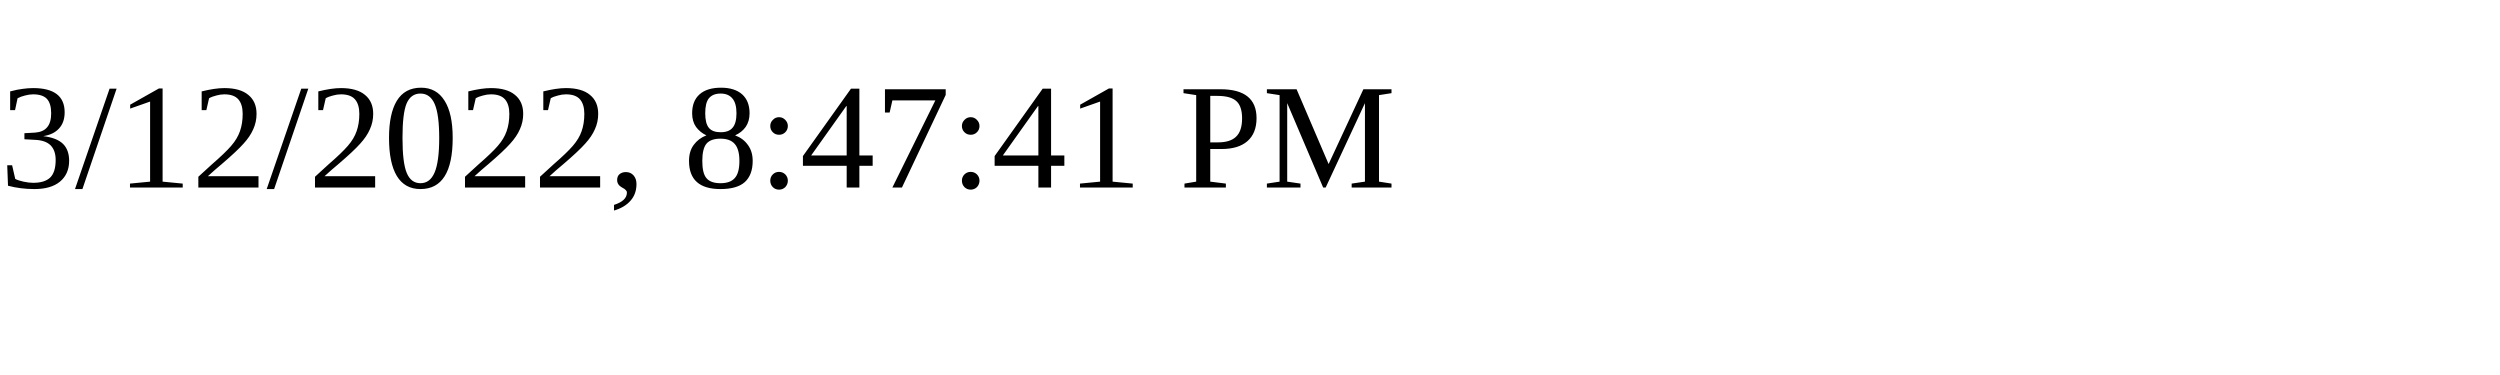
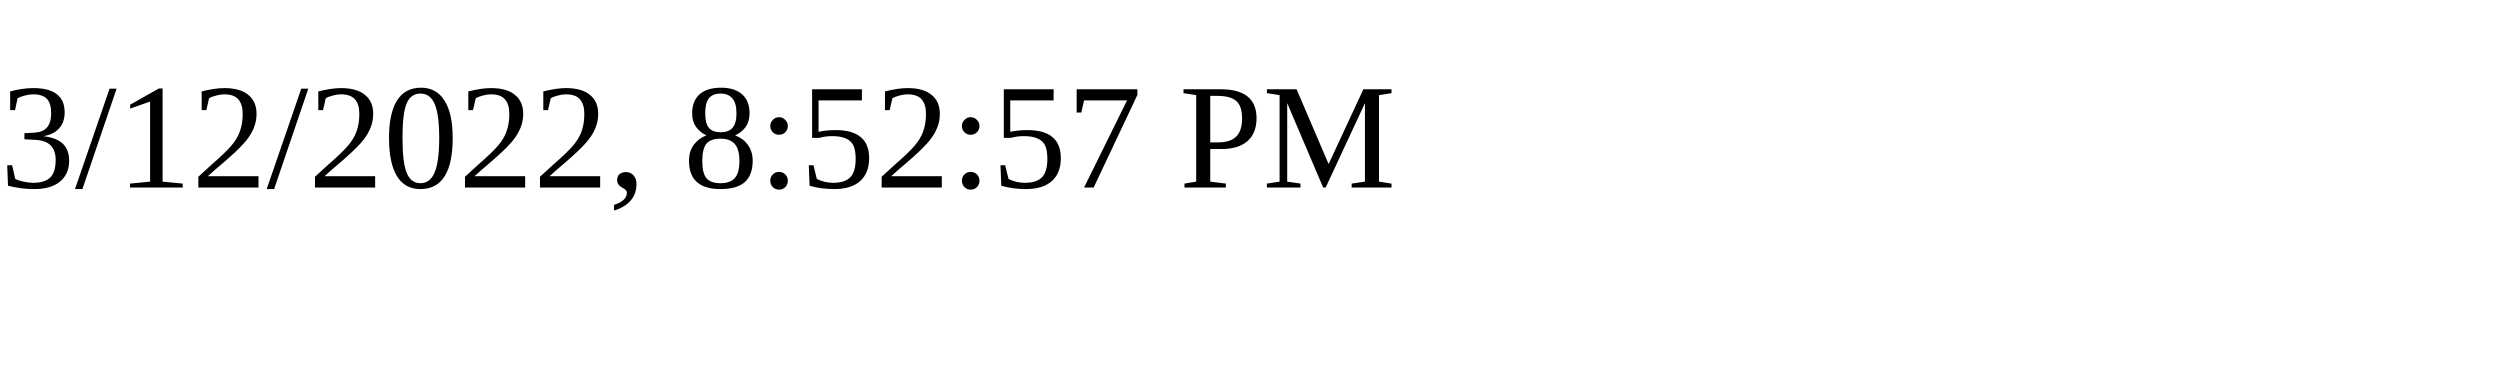
<svg xmlns="http://www.w3.org/2000/svg" height="30" width="200">
-   <text x="0" y="15">3/12/2022, 8:47:41 PM</text>
+   <text x="0" y="15">3/12/2022, 8:52:57 PM</text>
</svg>
